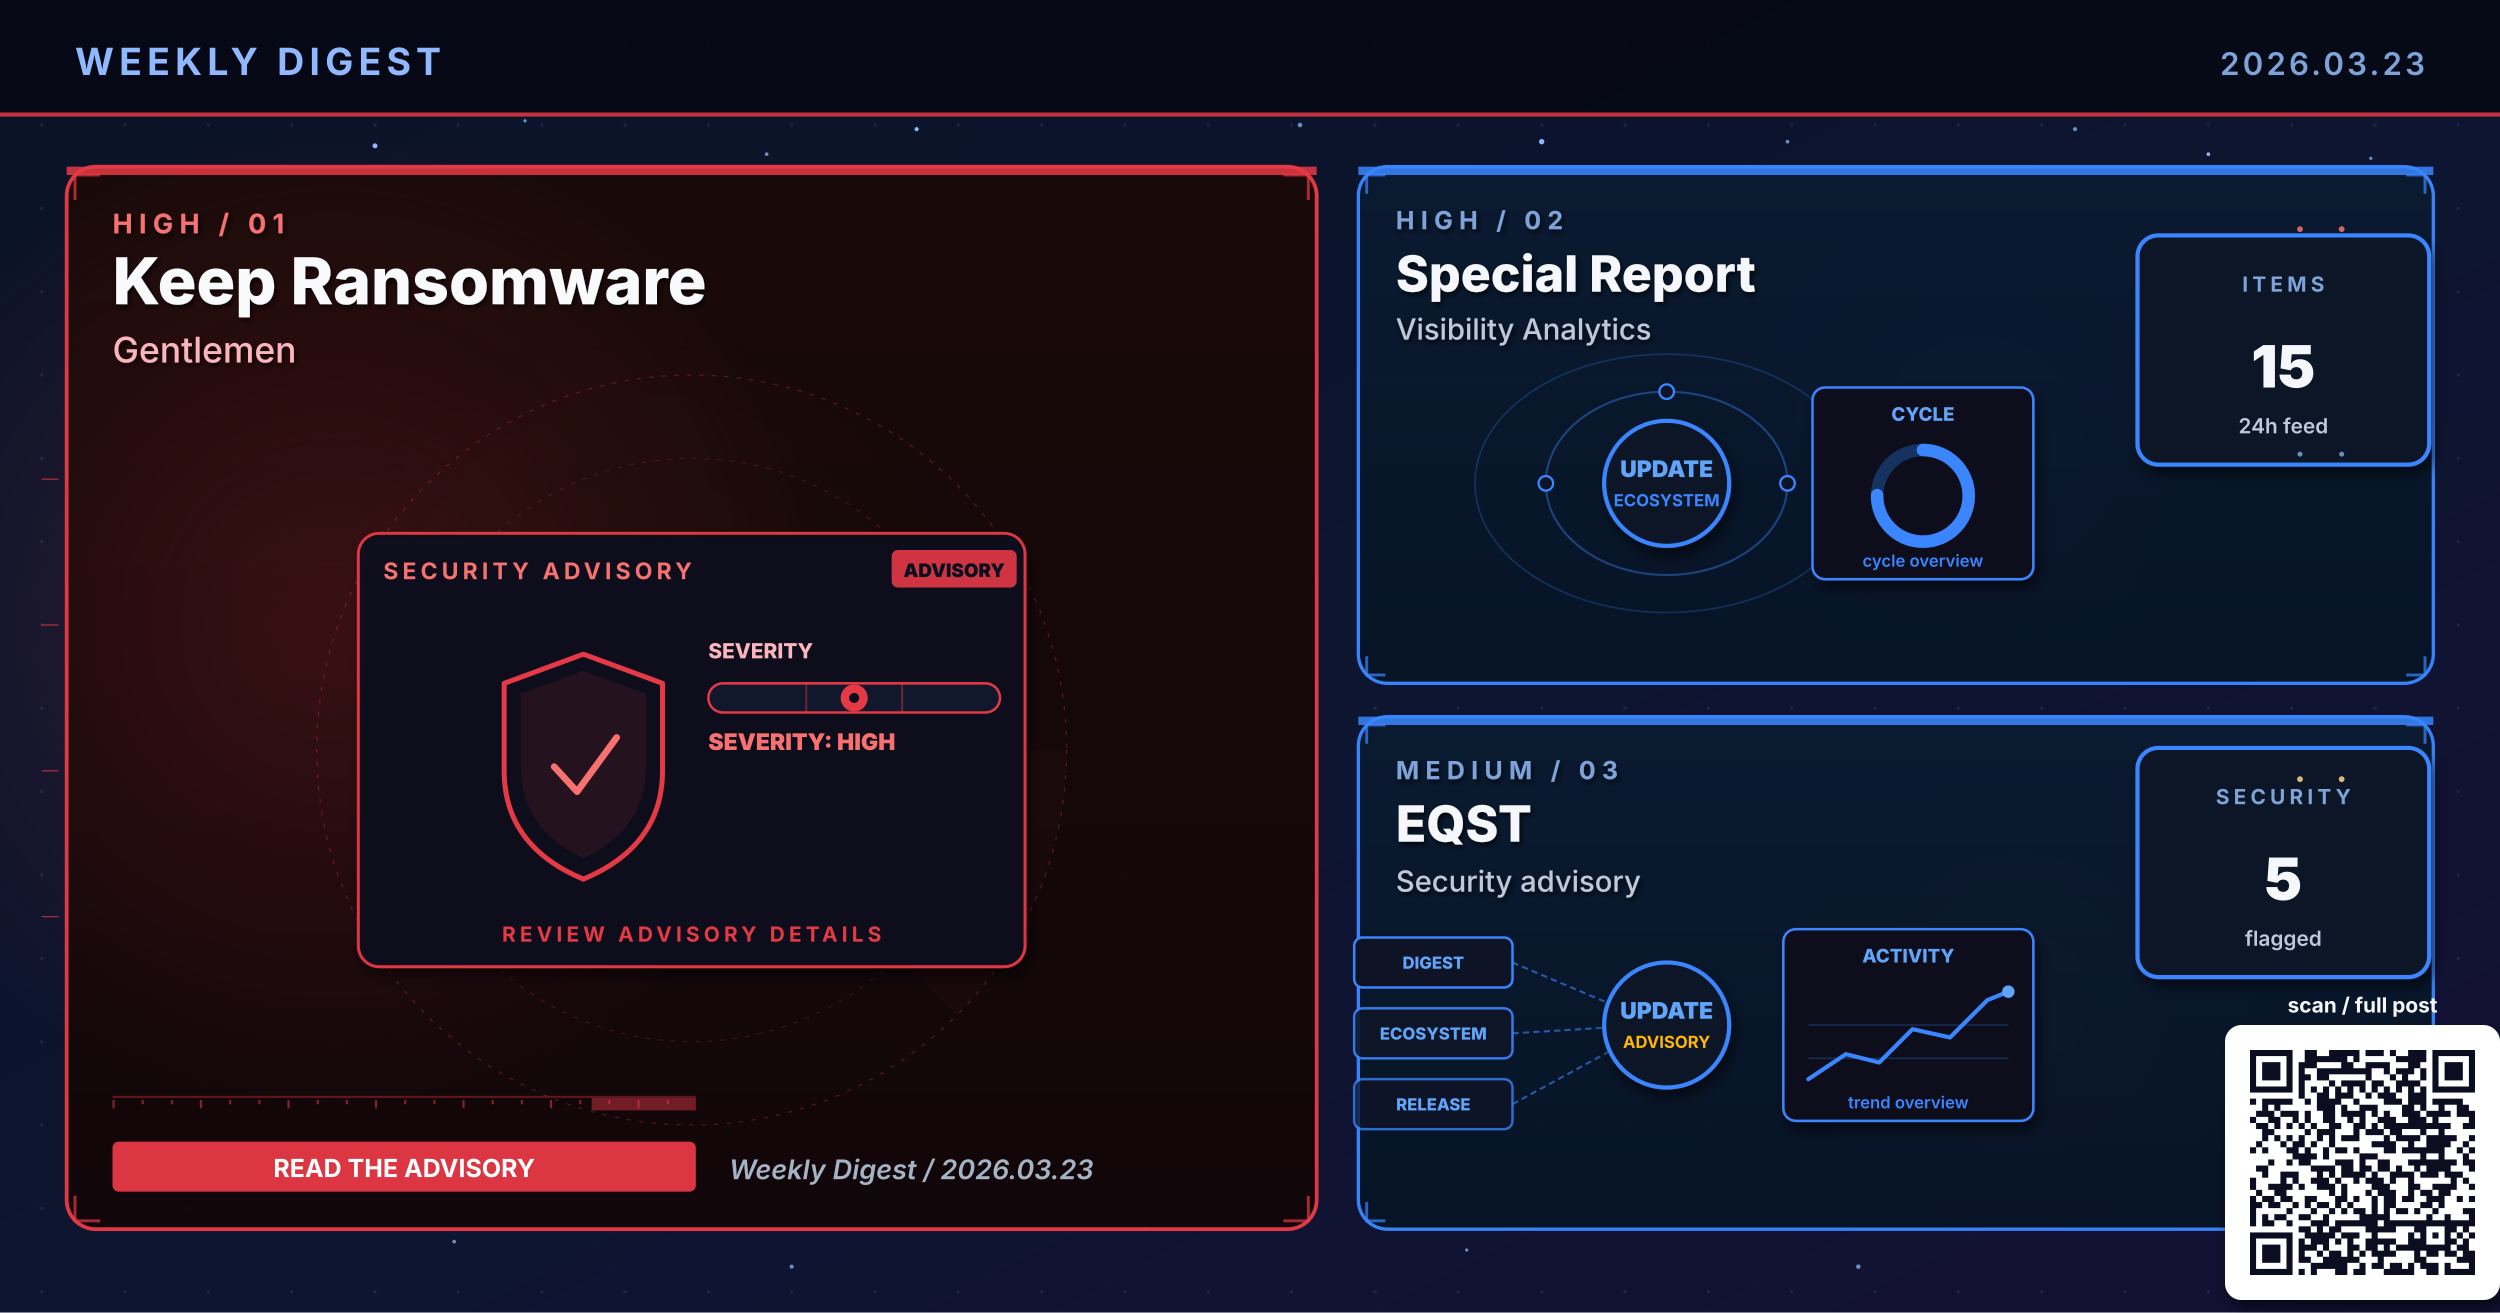
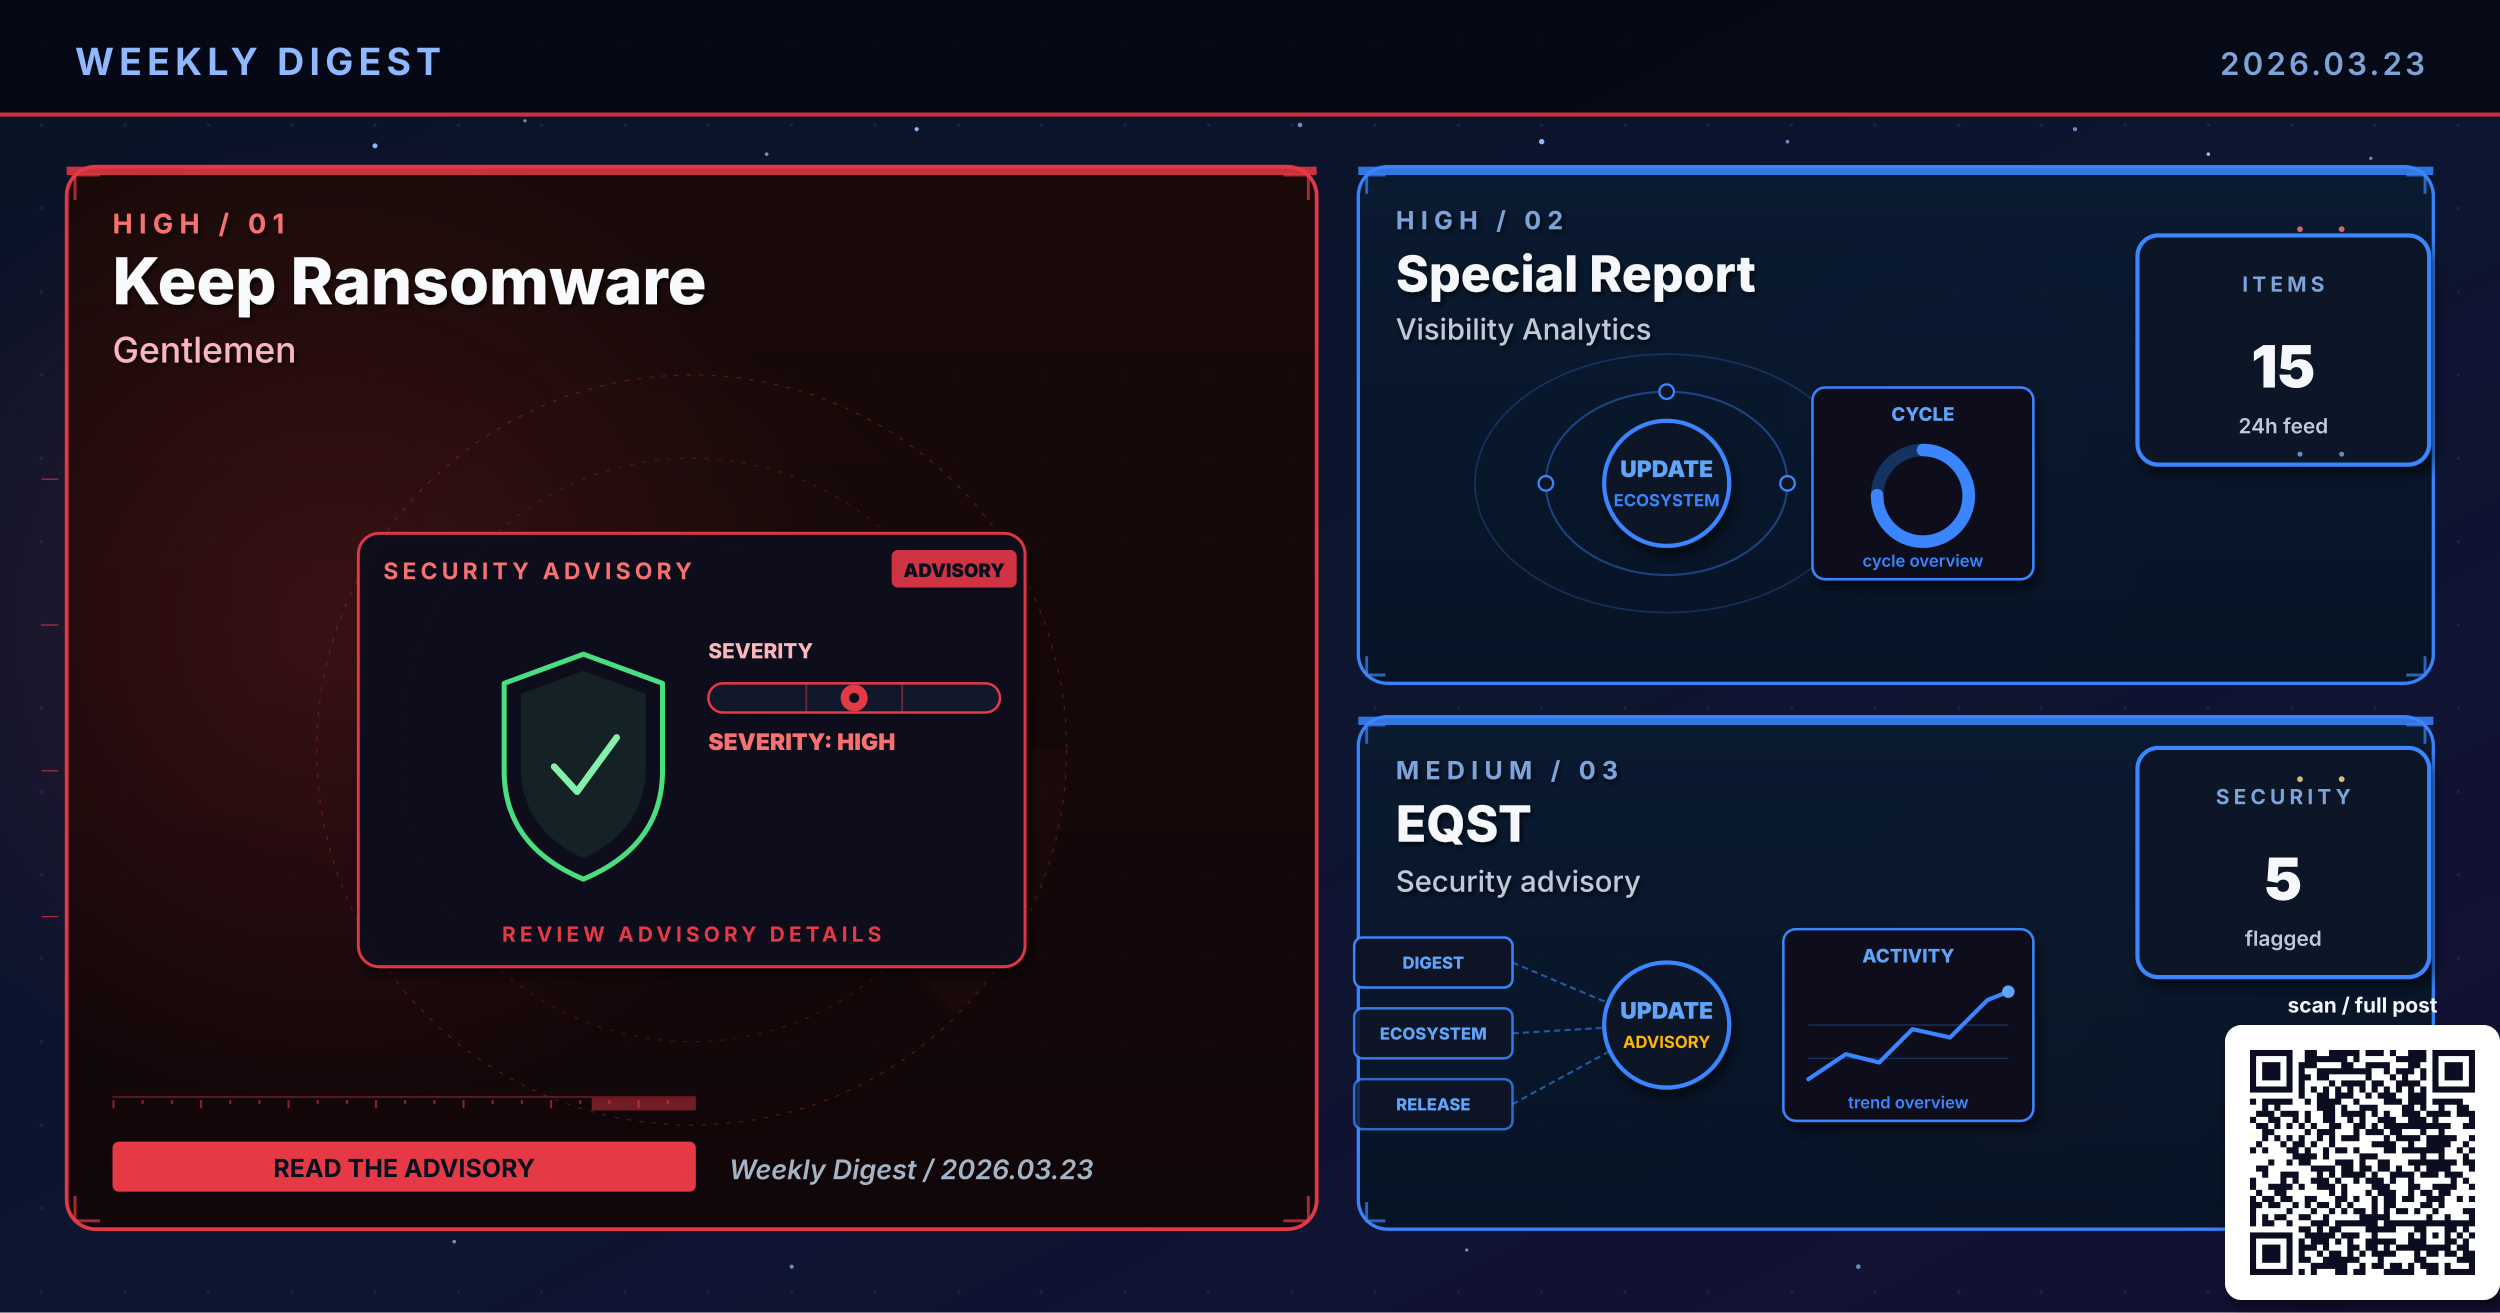
<svg xmlns="http://www.w3.org/2000/svg" viewBox="0 0 1200 630" width="1200" height="630" role="img" aria-label="Weekly digest cover 2026.03.23: Keep Ransomware, Special Report, EQST">
  <defs>
    <linearGradient id="bgSpread" x1="0%" y1="0%" x2="100%" y2="100%">
      <stop offset="0%" stop-color="#0B1326" />
      <stop offset="55%" stop-color="#0D1530" />
      <stop offset="100%" stop-color="#141034" />
    </linearGradient>
    <linearGradient id="heroPanel" x1="0%" y1="0%" x2="0%" y2="100%">
      <stop offset="0%" stop-color="#1A0A08" />
      <stop offset="100%" stop-color="#110608" />
    </linearGradient>
    <linearGradient id="heroPanelBlue" x1="0%" y1="0%" x2="0%" y2="100%">
      <stop offset="0%" stop-color="#0A1A30" />
      <stop offset="100%" stop-color="#071426" />
    </linearGradient>
    <linearGradient id="heroPanelAmber" x1="0%" y1="0%" x2="0%" y2="100%">
      <stop offset="0%" stop-color="#1A1208" />
      <stop offset="100%" stop-color="#120E06" />
    </linearGradient>
    <linearGradient id="heroPanelGreen" x1="0%" y1="0%" x2="0%" y2="100%">
      <stop offset="0%" stop-color="#08160E" />
      <stop offset="100%" stop-color="#04100A" />
    </linearGradient>
    <linearGradient id="heroPanelPurple" x1="0%" y1="0%" x2="0%" y2="100%">
      <stop offset="0%" stop-color="#110629" />
      <stop offset="100%" stop-color="#0A0418" />
    </linearGradient>
    <radialGradient id="hotRed" cx="50%" cy="50%" r="50%">
      <stop offset="0%" stop-color="#E63946" stop-opacity="0.6" />
      <stop offset="100%" stop-color="#E63946" stop-opacity="0" />
    </radialGradient>
    <radialGradient id="hotBlue" cx="50%" cy="50%" r="50%">
      <stop offset="0%" stop-color="#3A86FF" stop-opacity="0.5" />
      <stop offset="100%" stop-color="#3A86FF" stop-opacity="0" />
    </radialGradient>
    <radialGradient id="hotAmber" cx="50%" cy="50%" r="50%">
      <stop offset="0%" stop-color="#FFB703" stop-opacity="0.45" />
      <stop offset="100%" stop-color="#FFB703" stop-opacity="0" />
    </radialGradient>
    <radialGradient id="hotGreen" cx="50%" cy="50%" r="50%">
      <stop offset="0%" stop-color="#4ADE80" stop-opacity="0.45" />
      <stop offset="100%" stop-color="#4ADE80" stop-opacity="0" />
    </radialGradient>
    <radialGradient id="hotPurple" cx="50%" cy="50%" r="50%">
      <stop offset="0%" stop-color="#A78BFA" stop-opacity="0.45" />
      <stop offset="100%" stop-color="#A78BFA" stop-opacity="0" />
    </radialGradient>
    <pattern id="envGrid" x="0" y="0" width="40" height="40" patternUnits="userSpaceOnUse">
      <circle cx="20" cy="20" r="0.8" fill="#2A3256" opacity="0.55" />
    </pattern>
    <filter id="softShadow" x="-10%" y="-10%" width="130%" height="130%">
      <feGaussianBlur in="SourceAlpha" stdDeviation="3" />
      <feOffset dx="2" dy="4" />
      <feComponentTransfer>
        <feFuncA type="linear" slope="0.55" />
      </feComponentTransfer>
      <feMerge>
        <feMergeNode />
        <feMergeNode in="SourceGraphic" />
      </feMerge>
    </filter>
    <filter id="textShadow" x="-10%" y="-10%" width="130%" height="130%">
      <feGaussianBlur in="SourceAlpha" stdDeviation="1.2" />
      <feOffset dx="1" dy="1.5" />
      <feComponentTransfer>
        <feFuncA type="linear" slope="0.7" />
      </feComponentTransfer>
      <feMerge>
        <feMergeNode />
        <feMergeNode in="SourceGraphic" />
      </feMerge>
    </filter>
  </defs>
  <rect width="1200" height="630" fill="url(#bgSpread)" />
  <rect width="1200" height="630" fill="url(#envGrid)" />
  <circle cx="310" cy="310" r="160" fill="url(#hotRed)">
    <animate attributeName="opacity" values="0.6;1;0.6" dur="5.8s" repeatCount="indefinite" />
  </circle>
  <circle cx="950" cy="210" r="120" fill="url(#hotBlue)">
    <animate attributeName="opacity" values="0.45;0.85;0.45" dur="6.4s" repeatCount="indefinite" />
  </circle>
  <circle cx="970" cy="480" r="110" fill="url(#hotAmber)">
    <animate attributeName="opacity" values="0.4;0.75;0.4" dur="7.1s" repeatCount="indefinite" />
  </circle>
  <g fill="#8FB8FF">
    <circle cx="180" cy="70" r="1.2">
      <animate attributeName="opacity" values="0.2;1;0.2" dur="3.4s" repeatCount="indefinite" />
    </circle>
    <circle cx="440" cy="62" r="1">
      <animate attributeName="opacity" values="0.2;0.9;0.2" dur="4.2s" repeatCount="indefinite" />
    </circle>
    <circle cx="740" cy="68" r="1.3">
      <animate attributeName="opacity" values="0.25;1;0.25" dur="3.9s" repeatCount="indefinite" />
    </circle>
    <circle cx="1060" cy="74" r="0.9">
      <animate attributeName="opacity" values="0.2;0.85;0.2" dur="5.1s" repeatCount="indefinite" />
    </circle>
    <circle cx="90" cy="580" r="1">
      <animate attributeName="opacity" values="0.15;0.8;0.15" dur="4.7s" repeatCount="indefinite" />
    </circle>
    <circle cx="550" cy="590" r="0.8">
      <animate attributeName="opacity" values="0.2;0.75;0.2" dur="3.6s" begin="0.5s" repeatCount="indefinite" />
    </circle>
  </g>
  <g fill="#7DA3D9" opacity="0.85">
    <circle cx="252" cy="58" r="0.8">
      <animate attributeName="opacity" values="0.15;0.7;0.15" dur="4.3s" repeatCount="indefinite" />
    </circle>
    <circle cx="368" cy="74" r="0.9">
      <animate attributeName="opacity" values="0.2;0.85;0.2" dur="3.8s" begin="0.4s" repeatCount="indefinite" />
    </circle>
    <circle cx="624" cy="60" r="1.1">
      <animate attributeName="opacity" values="0.25;0.95;0.25" dur="4.5s" repeatCount="indefinite" />
    </circle>
    <circle cx="858" cy="68" r="0.9">
      <animate attributeName="opacity" values="0.2;0.8;0.2" dur="3.6s" begin="0.6s" repeatCount="indefinite" />
    </circle>
    <circle cx="996" cy="62" r="1.0">
      <animate attributeName="opacity" values="0.2;0.9;0.2" dur="4.0s" begin="0.2s" repeatCount="indefinite" />
    </circle>
    <circle cx="1138" cy="76" r="0.8">
      <animate attributeName="opacity" values="0.15;0.7;0.15" dur="5.2s" begin="0.5s" repeatCount="indefinite" />
    </circle>
    <circle cx="218" cy="596" r="0.9">
      <animate attributeName="opacity" values="0.18;0.75;0.18" dur="4.6s" begin="0.3s" repeatCount="indefinite" />
    </circle>
    <circle cx="380" cy="608" r="1.0">
      <animate attributeName="opacity" values="0.2;0.85;0.2" dur="3.9s" begin="0.7s" repeatCount="indefinite" />
    </circle>
    <circle cx="704" cy="600" r="0.8">
      <animate attributeName="opacity" values="0.18;0.7;0.18" dur="4.2s" begin="0.4s" repeatCount="indefinite" />
    </circle>
    <circle cx="892" cy="608" r="1.1">
      <animate attributeName="opacity" values="0.22;0.9;0.22" dur="4.7s" begin="0.6s" repeatCount="indefinite" />
    </circle>
    <circle cx="1078" cy="600" r="0.9">
      <animate attributeName="opacity" values="0.2;0.85;0.2" dur="3.6s" begin="0.8s" repeatCount="indefinite" />
    </circle>
  </g>
  <rect x="0" y="0" width="1200" height="56" fill="#050813" opacity="0.92" />
  <text x="36" y="36" font-family="Inter, Helvetica, Arial, sans-serif" font-size="18" font-weight="700" fill="#8FB8FF" letter-spacing="2.5">WEEKLY DIGEST</text>
  <text x="1164" y="36" font-family="Inter, Helvetica, Arial, sans-serif" font-size="15" font-weight="600" fill="#7DA3D9" letter-spacing="1.5" text-anchor="end">2026.03.23</text>
  <rect x="0" y="54" width="1200" height="2" fill="#E63946" opacity="0.85">
    <animate attributeName="opacity" values="0.4;1;0.4" dur="4.8s" repeatCount="indefinite" />
  </rect>
  <rect x="32" y="80" width="600" height="510" rx="14" ry="14" fill="url(#heroPanel)" stroke="#E63946" stroke-width="1.8" opacity="0.98" />
  <circle cx="160" cy="300" r="240" fill="url(#hotRed)" opacity="0.28" />
  <rect x="32" y="80" width="600" height="4" fill="#E63946" opacity="0.85">
    <animate attributeName="opacity" values="0.5;1;0.5" dur="3.4s" repeatCount="indefinite" />
  </rect>
  <g filter="url(#textShadow)">
    <text x="54" y="112" font-family="Inter, Helvetica, Arial, sans-serif" font-size="13" font-weight="700" fill="#F87171" letter-spacing="3">HIGH  /  01</text>
    <text x="54" y="146" font-family="Inter, Helvetica, Arial, sans-serif" font-size="31" font-weight="800" fill="#F8FAFC">Keep Ransomware</text>
    <text x="54" y="174" font-family="Inter, Helvetica, Arial, sans-serif" font-size="17" font-weight="500" fill="#FBB6BD">Gentlemen</text>
  </g>
  <g transform="translate(332,360)" opacity="0.32">
    <circle r="180" fill="none" stroke="#E63946" stroke-width="0.6" stroke-dasharray="2 4" />
    <circle r="140" fill="none" stroke="#E63946" stroke-width="0.6" stroke-dasharray="2 4" opacity="0.7" />
    <circle r="100" fill="none" stroke="#E63946" stroke-width="0.6" stroke-dasharray="2 4" opacity="0.5" />
    <g>
      <path d="M0 0 L180 0 A180 180 0 0 1 127 127 Z" fill="#E63946" opacity="0.10" />
      <animateTransform attributeName="transform" type="rotate" from="0" to="360" dur="14s" repeatCount="indefinite" />
    </g>
  </g>
  <g stroke="#E63946" stroke-width="1.4" fill="none" opacity="0.7">
    <path d="M36 96 L36 84 L48 84" />
    <path d="M616 84 L628 84 L628 96" />
    <path d="M36 574 L36 586 L48 586" />
    <path d="M616 586 L628 586 L628 574" />
  </g>
  <g>
    <rect x="54" y="526" width="280" height="1" fill="#E63946" opacity="0.35" />
    <rect x="54" y="528" width="1" height="4" fill="#E63946" opacity="0.55" />
    <rect x="68" y="528" width="1" height="2" fill="#E63946" opacity="0.55" />
    <rect x="82" y="528" width="1" height="2" fill="#E63946" opacity="0.55" />
    <rect x="96" y="528" width="1" height="4" fill="#E63946" opacity="0.55" />
    <rect x="110" y="528" width="1" height="2" fill="#E63946" opacity="0.55" />
    <rect x="124" y="528" width="1" height="2" fill="#E63946" opacity="0.55" />
    <rect x="138" y="528" width="1" height="4" fill="#E63946" opacity="0.55" />
    <rect x="152" y="528" width="1" height="2" fill="#E63946" opacity="0.55" />
    <rect x="166" y="528" width="1" height="2" fill="#E63946" opacity="0.55" />
    <rect x="180" y="528" width="1" height="4" fill="#E63946" opacity="0.55" />
    <rect x="194" y="528" width="1" height="2" fill="#E63946" opacity="0.55" />
    <rect x="208" y="528" width="1" height="2" fill="#E63946" opacity="0.55" />
    <rect x="222" y="528" width="1" height="4" fill="#E63946" opacity="0.55" />
    <rect x="236" y="528" width="1" height="2" fill="#E63946" opacity="0.55" />
    <rect x="250" y="528" width="1" height="2" fill="#E63946" opacity="0.55" />
    <rect x="264" y="528" width="1" height="4" fill="#E63946" opacity="0.55" />
    <rect x="278" y="528" width="1" height="2" fill="#E63946" opacity="0.55" />
    <rect x="292" y="528" width="1" height="2" fill="#E63946" opacity="0.55" />
    <rect x="306" y="528" width="1" height="4" fill="#E63946" opacity="0.55" />
    <rect x="320" y="528" width="1" height="2" fill="#E63946" opacity="0.55" />
    <rect x="284" y="527" width="50" height="6" fill="#E63946" opacity="0.45">
      <animate attributeName="x" values="54;284;54" dur="6.4s" repeatCount="indefinite" />
      <animate attributeName="opacity" values="0.2;0.7;0.2" dur="6.4s" repeatCount="indefinite" />
    </rect>
  </g>
  <g transform="translate(332,360)">
    <g filter="url(#softShadow)">
      <rect x="-160" y="-104" width="320" height="208" rx="10" fill="#0A0F1E" stroke="#E63946" stroke-width="1.4" opacity="0.95" />
    </g>
    <text x="-148" y="-82" font-family="Inter, Helvetica, Arial, sans-serif" font-size="11" font-weight="700" fill="#F87171" letter-spacing="2">SECURITY ADVISORY</text>
    <g transform="translate(96,-96)">
      <rect x="0" y="0" width="60" height="18" rx="3" fill="#E63946" opacity="0.9" />
      <text x="30" y="13" text-anchor="middle" font-family="Inter, monospace" font-size="9" font-weight="900" fill="#0A0F1E">ADVISORY</text>
    </g>
    <g transform="translate(-92,-46)">
-       <path d="M40 0 L78 14 L78 56 Q78 92 40 108 Q2 92 2 56 L2 14 Z" fill="none" stroke="#E63946" stroke-width="2.4" stroke-linejoin="round">
+       <path d="M40 0 L78 14 L78 56 Q78 92 40 108 Q2 92 2 56 L2 14 Z" fill="none" stroke="#4ADE80" stroke-width="2.4" stroke-linejoin="round">
        <animate attributeName="stroke-opacity" values="0.6;1;0.6" dur="3.2s" repeatCount="indefinite" />
      </path>
-       <path d="M40 8 L70 19 L70 54 Q70 84 40 98 Q10 84 10 54 L10 19 Z" fill="#E63946" opacity="0.10" />
-       <path d="M26 54 L37 66 L56 40" fill="none" stroke="#F87171" stroke-width="3.2" stroke-linecap="round" stroke-linejoin="round">
+       <path d="M40 8 L70 19 L70 54 Q70 84 40 98 Q10 84 10 54 L10 19 Z" fill="#4ADE80" opacity="0.10" />
+       <path d="M26 54 L37 66 L56 40" fill="none" stroke="#86EFAC" stroke-width="3.2" stroke-linecap="round" stroke-linejoin="round">
        <animate attributeName="stroke-opacity" values="0.5;1;0.5" dur="2.4s" repeatCount="indefinite" />
      </path>
    </g>
    <g transform="translate(8,-44)">
      <text x="0" y="0" font-family="Inter, monospace" font-size="10" font-weight="800" fill="#FBB6BD">SEVERITY</text>
      <rect x="0" y="12" width="140" height="14" rx="7" fill="#11182B" stroke="#E63946" stroke-width="1.2" />
      <g stroke="#E63946" stroke-width="1" opacity="0.4">
        <line x1="47" y1="12" x2="47" y2="26" />
        <line x1="93" y1="12" x2="93" y2="26" />
      </g>
      <g transform="translate(70,19)">
        <circle cx="0" cy="0" r="6.5" fill="#E63946">
          <animate attributeName="opacity" values="0.7;1;0.7" dur="2.2s" repeatCount="indefinite" />
        </circle>
        <circle cx="0" cy="0" r="2.4" fill="#0A0F1E" />
      </g>
      <text x="0" y="44" font-family="Inter, monospace" font-size="11" font-weight="900" fill="#F87171">SEVERITY: HIGH</text>
    </g>
    <text x="0" y="92" text-anchor="middle" font-family="Inter, Helvetica, Arial, sans-serif" font-size="10" font-weight="700" fill="#E63946" letter-spacing="2">REVIEW ADVISORY DETAILS</text>
  </g>
  <g transform="translate(54,548)">
-     <rect x="0" y="0" width="280" height="24" rx="3" fill="#E63946" opacity="0.95" />
-     <text x="140" y="17" text-anchor="middle" font-family="Inter, Helvetica, Arial, sans-serif" font-size="12" font-weight="700" fill="#FFFFFF">READ THE ADVISORY</text>
+     <rect x="0" y="0" width="280" height="24" rx="3" fill="#E63946" />
+     <text x="140" y="17" text-anchor="middle" font-family="Inter, Helvetica, Arial, sans-serif" font-size="12" font-weight="700" fill="#0A0F1E">READ THE ADVISORY</text>
  </g>
  <text x="350" y="566" font-family="Inter, Helvetica, Arial, sans-serif" font-size="13" font-weight="600" fill="#A5B4C4" font-style="italic">Weekly Digest  /  2026.03.23</text>
  <rect x="652" y="80" width="516" height="248" rx="14" ry="14" fill="url(#heroPanelBlue)" stroke="#3A86FF" stroke-width="1.6" opacity="0.97" />
  <rect x="652" y="80" width="516" height="4" fill="#3A86FF" opacity="0.85">
    <animate attributeName="opacity" values="0.5;1;0.5" dur="4.2s" repeatCount="indefinite" />
  </rect>
  <g filter="url(#textShadow)">
    <text x="670" y="110" font-family="Inter, Helvetica, Arial, sans-serif" font-size="12" font-weight="700" fill="#7DA3D9" letter-spacing="3">HIGH  /  02</text>
    <text x="670" y="140" font-family="Inter, Helvetica, Arial, sans-serif" font-size="24" font-weight="800" fill="#F5F7FA">Special Report</text>
    <text x="670" y="163" font-family="Inter, Helvetica, Arial, sans-serif" font-size="14" font-weight="500" fill="#BFC9D9">Visibility Analytics</text>
  </g>
  <g stroke="#3A86FF" stroke-width="1.4" fill="none" opacity="0.7">
    <path d="M656 93 L656 84 L665 84" />
    <path d="M1155 84 L1164 84 L1164 93" />
    <path d="M656 315 L656 324 L665 324" />
    <path d="M1155 324 L1164 324 L1164 315" />
  </g>
  <g transform="translate(800,230)">
    <g fill="none" stroke="#3A86FF" opacity="0.4">
      <ellipse cx="0" cy="2" rx="58" ry="44" stroke-width="1" />
      <ellipse cx="0" cy="2" rx="92" ry="62" stroke-width="0.8" opacity="0.6" />
    </g>
    <g fill="#60A5FA">
      <circle r="3">
        <animateMotion path="M58 2 A58 44 0 1 1 -58 2 A58 44 0 1 1 58 2" dur="6s" repeatCount="indefinite" />
      </circle>
      <circle r="2.5">
        <animateMotion path="M-92 2 A92 62 0 1 0 92 2 A92 62 0 1 0 -92 2" dur="8s" repeatCount="indefinite" />
      </circle>
    </g>
    <g fill="#0E1426" stroke="#3A86FF" stroke-width="1.1">
      <circle cx="-58" cy="2" r="3.5" />
      <circle cx="58" cy="2" r="3.5" />
      <circle cx="0" cy="-42" r="3.5" />
    </g>
    <circle cx="0" cy="2" r="30" fill="#0A1326" stroke="#3A86FF" stroke-width="2" filter="url(#softShadow)">
      <animate attributeName="r" values="28;33;28" dur="3.4s" repeatCount="indefinite" />
    </circle>
    <text x="0" y="-1" text-anchor="middle" font-family="Inter, monospace" font-size="11" font-weight="900" fill="#60A5FA">UPDATE</text>
    <text x="0" y="13" text-anchor="middle" font-family="Inter, monospace" font-size="8" font-weight="700" fill="#3A86FF">ECOSYSTEM</text>
    <g transform="translate(70,-44)" filter="url(#softShadow)">
      <rect x="0" y="0" width="106" height="92" rx="6" fill="#0A0F1E" stroke="#3A86FF" stroke-width="1.2" />
      <text x="53" y="16" text-anchor="middle" font-family="Inter, monospace" font-size="9" font-weight="800" fill="#60A5FA">CYCLE</text>
      <circle cx="53" cy="52" r="22" fill="none" stroke="#3A86FF" stroke-width="6" opacity="0.3" />
      <circle cx="53" cy="52" r="22" fill="none" stroke="#3A86FF" stroke-width="6" stroke-dasharray="104 138" stroke-linecap="round" transform="rotate(-90 53 52)" />
      <text x="53" y="86" text-anchor="middle" font-family="Inter, monospace" font-size="8" font-weight="600" fill="#3A86FF">cycle overview</text>
    </g>
  </g>
  <g transform="translate(1094,168)" filter="url(#softShadow)">
    <rect x="-68" y="-55" width="140" height="110" rx="10" fill="#071426" stroke="#3A86FF" stroke-width="2" />
    <text x="2" y="-28" text-anchor="middle" font-family="Inter, Helvetica, Arial, sans-serif" font-size="10" font-weight="700" letter-spacing="2" fill="#7DA3D9">ITEMS</text>
    <text x="2" y="18" text-anchor="middle" font-family="Inter, Helvetica, Arial, sans-serif" font-size="28" font-weight="900" fill="#F5F7FA">15</text>
    <text x="2" y="40" text-anchor="middle" font-family="Inter, Helvetica, Arial, sans-serif" font-size="10" font-weight="600" fill="#BFC9D9">24h feed</text>
  </g>
  <rect x="652" y="344" width="516" height="246" rx="14" ry="14" fill="url(#heroPanelBlue)" stroke="#3A86FF" stroke-width="1.6" opacity="0.97" />
  <rect x="652" y="344" width="516" height="4" fill="#3A86FF" opacity="0.85">
    <animate attributeName="opacity" values="0.5;1;0.5" dur="4.8s" repeatCount="indefinite" />
  </rect>
  <g filter="url(#textShadow)">
    <text x="670" y="374" font-family="Inter, Helvetica, Arial, sans-serif" font-size="12" font-weight="700" fill="#7DA3D9" letter-spacing="3">MEDIUM  /  03</text>
    <text x="670" y="404" font-family="Inter, Helvetica, Arial, sans-serif" font-size="24" font-weight="800" fill="#F5F7FA">EQST</text>
    <text x="670" y="428" font-family="Inter, Helvetica, Arial, sans-serif" font-size="14" font-weight="500" fill="#BFC9D9">Security advisory</text>
  </g>
  <g stroke="#3A86FF" stroke-width="1.4" fill="none" opacity="0.7">
    <path d="M656 357 L656 348 L665 348" />
    <path d="M1155 348 L1164 348 L1164 357" />
    <path d="M656 577 L656 586 L665 586" />
    <path d="M1155 586 L1164 586 L1164 577" />
  </g>
  <g transform="translate(800,490)">
    <g font-family="Inter, monospace" font-size="8" font-weight="800">
      <g transform="translate(-150,-40)">
        <rect x="0" y="0" width="76" height="24" rx="4" fill="#0E1426" stroke="#3A86FF" stroke-width="1.2" />
        <text x="38" y="15" text-anchor="middle" fill="#60A5FA">DIGEST</text>
      </g>
      <g transform="translate(-150,-6)">
        <rect x="0" y="0" width="76" height="24" rx="4" fill="#0E1426" stroke="#3A86FF" stroke-width="1.2" opacity="0.88" />
        <text x="38" y="15" text-anchor="middle" fill="#60A5FA">ECOSYSTEM</text>
      </g>
      <g transform="translate(-150,28)">
        <rect x="0" y="0" width="76" height="24" rx="4" fill="#0E1426" stroke="#3A86FF" stroke-width="1.2" opacity="0.76" />
        <text x="38" y="15" text-anchor="middle" fill="#60A5FA">RELEASE</text>
      </g>
    </g>
    <g stroke="#3A86FF" stroke-width="1" stroke-dasharray="3 2" fill="none" opacity="0.6">
      <line x1="-74" y1="-28" x2="-8" y2="0" />
      <line x1="-74" y1="6" x2="-8" y2="2" />
      <line x1="-74" y1="40" x2="-8" y2="4" />
    </g>
    <g fill="#60A5FA">
      <circle r="2">
        <animateMotion path="M-74 -28 L-8 0" dur="2.2s" repeatCount="indefinite" />
      </circle>
      <circle r="2">
        <animateMotion path="M-74 6 L-8 2" dur="2s" begin="0.4s" repeatCount="indefinite" />
      </circle>
      <circle r="2">
        <animateMotion path="M-74 40 L-8 4" dur="2.4s" begin="0.8s" repeatCount="indefinite" />
      </circle>
    </g>
    <circle cx="0" cy="2" r="30" fill="#0A1326" stroke="#3A86FF" stroke-width="2" filter="url(#softShadow)">
      <animate attributeName="r" values="28;33;28" dur="3.4s" repeatCount="indefinite" />
    </circle>
    <text x="0" y="-1" text-anchor="middle" font-family="Inter, monospace" font-size="11" font-weight="900" fill="#60A5FA">UPDATE</text>
    <text x="0" y="13" text-anchor="middle" font-family="Inter, monospace" font-size="8" font-weight="700" fill="#FFB703">ADVISORY</text>
    <g transform="translate(56,-44)" filter="url(#softShadow)">
      <rect x="0" y="0" width="120" height="92" rx="6" fill="#0A0F1E" stroke="#3A86FF" stroke-width="1.2" />
      <text x="60" y="16" text-anchor="middle" font-family="Inter, monospace" font-size="9" font-weight="800" fill="#60A5FA">ACTIVITY</text>
      <polyline points="12,72 30,60 46,64 62,48 80,52 98,34 108,30" fill="none" stroke="#3A86FF" stroke-width="2" stroke-linecap="round" stroke-linejoin="round" />
      <circle cx="108" cy="30" r="3" fill="#60A5FA">
        <animate attributeName="opacity" values="0.5;1;0.5" dur="2s" repeatCount="indefinite" />
      </circle>
      <g stroke="#3A86FF" stroke-width="0.6" opacity="0.3">
        <line x1="12" y1="46" x2="108" y2="46" />
        <line x1="12" y1="62" x2="108" y2="62" />
      </g>
      <text x="60" y="86" text-anchor="middle" font-family="Inter, monospace" font-size="8" font-weight="600" fill="#3A86FF">trend overview</text>
    </g>
  </g>
  <g transform="translate(1094,414)" filter="url(#softShadow)">
    <rect x="-68" y="-55" width="140" height="110" rx="10" fill="#071426" stroke="#3A86FF" stroke-width="2" />
    <text x="2" y="-28" text-anchor="middle" font-family="Inter, Helvetica, Arial, sans-serif" font-size="10" font-weight="700" letter-spacing="2" fill="#7DA3D9">SECURITY</text>
    <text x="2" y="18" text-anchor="middle" font-family="Inter, Helvetica, Arial, sans-serif" font-size="28" font-weight="900" fill="#F5F7FA">5</text>
    <text x="2" y="40" text-anchor="middle" font-family="Inter, Helvetica, Arial, sans-serif" font-size="10" font-weight="600" fill="#BFC9D9">flagged</text>
  </g>
  <g opacity="0.85">
    <g fill="#F87171">
      <circle cx="1104" cy="110" r="1.4">
        <animate attributeName="opacity" values="0.2;1;0.2" dur="1.8s" repeatCount="indefinite" />
      </circle>
      <circle cx="1124" cy="110" r="1.4">
        <animate attributeName="opacity" values="0.2;1;0.2" dur="1.4s" begin="0.3s" repeatCount="indefinite" />
      </circle>
    </g>
    <g fill="#7DA3D9">
      <circle cx="1104" cy="218" r="1.2">
        <animate attributeName="opacity" values="0.2;1;0.2" dur="2s" repeatCount="indefinite" />
      </circle>
      <circle cx="1124" cy="218" r="1.2">
        <animate attributeName="opacity" values="0.2;1;0.2" dur="1.6s" begin="0.4s" repeatCount="indefinite" />
      </circle>
    </g>
    <g fill="#FFD58A">
      <circle cx="1104" cy="374" r="1.4">
        <animate attributeName="opacity" values="0.2;1;0.2" dur="1.8s" repeatCount="indefinite" />
      </circle>
      <circle cx="1124" cy="374" r="1.4">
        <animate attributeName="opacity" values="0.2;1;0.2" dur="1.6s" begin="0.3s" repeatCount="indefinite" />
      </circle>
    </g>
    <g stroke="#E63946" stroke-width="0.5" fill="none">
      <path d="M20 230 L28 230">
        <animate attributeName="stroke-opacity" values="0;0.7;0" dur="2s" repeatCount="indefinite" />
      </path>
      <path d="M20 300 L28 300">
        <animate attributeName="stroke-opacity" values="0;0.7;0" dur="2.3s" begin="0.3s" repeatCount="indefinite" />
      </path>
      <path d="M20 370 L28 370">
        <animate attributeName="stroke-opacity" values="0;0.7;0" dur="1.9s" begin="0.6s" repeatCount="indefinite" />
      </path>
      <path d="M20 440 L28 440">
        <animate attributeName="stroke-opacity" values="0;0.7;0" dur="2.1s" begin="0.9s" repeatCount="indefinite" />
      </path>
    </g>
  </g>
  <g transform="translate(1080,504)" filter="url(#softShadow)">
    <rect x="-12" y="-12" width="132" height="132" rx="8" fill="#FFFFFF" />
    <path fill="#0A1020" d="M0.0 0.0h20.432v2.919h-20.432z M26.27 0.0h5.838v2.919h-5.838z M37.946 0.0h14.595v2.919h-14.595z M55.459 0.0h8.757v2.919h-8.757z M67.135 0.0h2.919v2.919h-2.919z M75.892 0.0h8.757v2.919h-8.757z M87.568 0.0h20.432v2.919h-20.432z M0.0 2.919h2.919v2.919h-2.919z M17.514 2.919h2.919v2.919h-2.919z M26.27 2.919h20.432v2.919h-20.432z M49.622 2.919h2.919v2.919h-2.919z M70.054 2.919h14.595v2.919h-14.595z M87.568 2.919h2.919v2.919h-2.919z M105.081 2.919h2.919v2.919h-2.919z M0.0 5.838h2.919v2.919h-2.919z M5.838 5.838h8.757v2.919h-8.757z M17.514 5.838h2.919v2.919h-2.919z M23.351 5.838h8.757v2.919h-8.757z M43.784 5.838h5.838v2.919h-5.838z M55.459 5.838h11.676v2.919h-11.676z M75.892 5.838h5.838v2.919h-5.838z M87.568 5.838h2.919v2.919h-2.919z M93.405 5.838h8.757v2.919h-8.757z M105.081 5.838h2.919v2.919h-2.919z M0.0 8.757h2.919v2.919h-2.919z M5.838 8.757h8.757v2.919h-8.757z M17.514 8.757h2.919v2.919h-2.919z M23.351 8.757h2.919v2.919h-2.919z M32.108 8.757h26.27v2.919h-26.27z M64.216 8.757h2.919v2.919h-2.919z M70.054 8.757h8.757v2.919h-8.757z M81.73 8.757h2.919v2.919h-2.919z M87.568 8.757h2.919v2.919h-2.919z M93.405 8.757h8.757v2.919h-8.757z M105.081 8.757h2.919v2.919h-2.919z M0.0 11.676h2.919v2.919h-2.919z M5.838 11.676h8.757v2.919h-8.757z M17.514 11.676h2.919v2.919h-2.919z M23.351 11.676h5.838v2.919h-5.838z M32.108 11.676h5.838v2.919h-5.838z M55.459 11.676h2.919v2.919h-2.919z M67.135 11.676h2.919v2.919h-2.919z M72.973 11.676h2.919v2.919h-2.919z M81.73 11.676h2.919v2.919h-2.919z M87.568 11.676h2.919v2.919h-2.919z M93.405 11.676h8.757v2.919h-8.757z M105.081 11.676h2.919v2.919h-2.919z M0.0 14.595h2.919v2.919h-2.919z M17.514 14.595h2.919v2.919h-2.919z M23.351 14.595h2.919v2.919h-2.919z M37.946 14.595h2.919v2.919h-2.919z M43.784 14.595h11.676v2.919h-11.676z M58.378 14.595h5.838v2.919h-5.838z M70.054 14.595h11.676v2.919h-11.676z M87.568 14.595h2.919v2.919h-2.919z M105.081 14.595h2.919v2.919h-2.919z M0.0 17.514h20.432v2.919h-20.432z M23.351 17.514h2.919v2.919h-2.919z M29.189 17.514h2.919v2.919h-2.919z M35.027 17.514h2.919v2.919h-2.919z M40.865 17.514h2.919v2.919h-2.919z M46.703 17.514h2.919v2.919h-2.919z M52.541 17.514h2.919v2.919h-2.919z M58.378 17.514h2.919v2.919h-2.919z M64.216 17.514h2.919v2.919h-2.919z M70.054 17.514h2.919v2.919h-2.919z M75.892 17.514h2.919v2.919h-2.919z M81.73 17.514h2.919v2.919h-2.919z M87.568 17.514h20.432v2.919h-20.432z M23.351 20.432h2.919v2.919h-2.919z M32.108 20.432h5.838v2.919h-5.838z M40.865 20.432h8.757v2.919h-8.757z M55.459 20.432h2.919v2.919h-2.919z M61.297 20.432h8.757v2.919h-8.757z M75.892 20.432h8.757v2.919h-8.757z M0.0 23.351h2.919v2.919h-2.919z M5.838 23.351h14.595v2.919h-14.595z M26.27 23.351h2.919v2.919h-2.919z M32.108 23.351h11.676v2.919h-11.676z M49.622 23.351h2.919v2.919h-2.919z M64.216 23.351h8.757v2.919h-8.757z M75.892 23.351h8.757v2.919h-8.757z M87.568 23.351h14.595v2.919h-14.595z M5.838 26.27h2.919v2.919h-2.919z M11.676 26.27h2.919v2.919h-2.919z M32.108 26.27h8.757v2.919h-8.757z M43.784 26.27h2.919v2.919h-2.919z M52.541 26.27h8.757v2.919h-8.757z M72.973 26.27h5.838v2.919h-5.838z M81.73 26.27h2.919v2.919h-2.919z M90.486 26.27h2.919v2.919h-2.919z M99.243 26.27h5.838v2.919h-5.838z M2.919 29.189h8.757v2.919h-8.757z M14.595 29.189h8.757v2.919h-8.757z M26.27 29.189h2.919v2.919h-2.919z M35.027 29.189h5.838v2.919h-5.838z M43.784 29.189h11.676v2.919h-11.676z M58.378 29.189h2.919v2.919h-2.919z M64.216 29.189h2.919v2.919h-2.919z M72.973 29.189h8.757v2.919h-8.757z M84.649 29.189h11.676v2.919h-11.676z M99.243 29.189h8.757v2.919h-8.757z M0.0 32.108h2.919v2.919h-2.919z M8.757 32.108h5.838v2.919h-5.838z M20.432 32.108h2.919v2.919h-2.919z M26.27 32.108h2.919v2.919h-2.919z M35.027 32.108h5.838v2.919h-5.838z M46.703 32.108h2.919v2.919h-2.919z M52.541 32.108h2.919v2.919h-2.919z M61.297 32.108h8.757v2.919h-8.757z M75.892 32.108h8.757v2.919h-8.757z M87.568 32.108h2.919v2.919h-2.919z M105.081 32.108h2.919v2.919h-2.919z M2.919 35.027h5.838v2.919h-5.838z M11.676 35.027h2.919v2.919h-2.919z M17.514 35.027h2.919v2.919h-2.919z M23.351 35.027h2.919v2.919h-2.919z M29.189 35.027h2.919v2.919h-2.919z M37.946 35.027h5.838v2.919h-5.838z M49.622 35.027h5.838v2.919h-5.838z M58.378 35.027h2.919v2.919h-2.919z M64.216 35.027h32.108v2.919h-32.108z M102.162 35.027h5.838v2.919h-5.838z M5.838 37.946h5.838v2.919h-5.838z M26.27 37.946h2.919v2.919h-2.919z M32.108 37.946h8.757v2.919h-8.757z M49.622 37.946h2.919v2.919h-2.919z M55.459 37.946h8.757v2.919h-8.757z M67.135 37.946h5.838v2.919h-5.838z M81.73 37.946h2.919v2.919h-2.919z M90.486 37.946h2.919v2.919h-2.919z M5.838 40.865h2.919v2.919h-2.919z M11.676 40.865h2.919v2.919h-2.919z M17.514 40.865h2.919v2.919h-2.919z M23.351 40.865h2.919v2.919h-2.919z M32.108 40.865h2.919v2.919h-2.919z M37.946 40.865h2.919v2.919h-2.919z M43.784 40.865h8.757v2.919h-8.757z M64.216 40.865h2.919v2.919h-2.919z M70.054 40.865h11.676v2.919h-11.676z M84.649 40.865h14.595v2.919h-14.595z M105.081 40.865h2.919v2.919h-2.919z M2.919 43.784h2.919v2.919h-2.919z M14.595 43.784h2.919v2.919h-2.919z M20.432 43.784h5.838v2.919h-5.838z M29.189 43.784h2.919v2.919h-2.919z M37.946 43.784h2.919v2.919h-2.919z M58.378 43.784h11.676v2.919h-11.676z M75.892 43.784h2.919v2.919h-2.919z M84.649 43.784h11.676v2.919h-11.676z M102.162 43.784h2.919v2.919h-2.919z M0.0 46.703h2.919v2.919h-2.919z M5.838 46.703h2.919v2.919h-2.919z M17.514 46.703h5.838v2.919h-5.838z M26.27 46.703h2.919v2.919h-2.919z M35.027 46.703h2.919v2.919h-2.919z M40.865 46.703h5.838v2.919h-5.838z M49.622 46.703h2.919v2.919h-2.919z M64.216 46.703h5.838v2.919h-5.838z M72.973 46.703h20.432v2.919h-20.432z M99.243 46.703h2.919v2.919h-2.919z M105.081 46.703h2.919v2.919h-2.919z M20.432 49.622h11.676v2.919h-11.676z M35.027 49.622h2.919v2.919h-2.919z M52.541 49.622h8.757v2.919h-8.757z M81.73 49.622h2.919v2.919h-2.919z M90.486 49.622h2.919v2.919h-2.919z M102.162 49.622h2.919v2.919h-2.919z M8.757 52.541h2.919v2.919h-2.919z M17.514 52.541h2.919v2.919h-2.919z M23.351 52.541h5.838v2.919h-5.838z M40.865 52.541h8.757v2.919h-8.757z M52.541 52.541h2.919v2.919h-2.919z M61.297 52.541h5.838v2.919h-5.838z M75.892 52.541h23.351v2.919h-23.351z M102.162 52.541h5.838v2.919h-5.838z M2.919 55.459h5.838v2.919h-5.838z M29.189 55.459h11.676v2.919h-11.676z M43.784 55.459h5.838v2.919h-5.838z M52.541 55.459h5.838v2.919h-5.838z M61.297 55.459h5.838v2.919h-5.838z M70.054 55.459h2.919v2.919h-2.919z M78.811 55.459h2.919v2.919h-2.919z M84.649 55.459h11.676v2.919h-11.676z M105.081 55.459h2.919v2.919h-2.919z M5.838 58.378h2.919v2.919h-2.919z M14.595 58.378h8.757v2.919h-8.757z M32.108 58.378h2.919v2.919h-2.919z M37.946 58.378h2.919v2.919h-2.919z M43.784 58.378h11.676v2.919h-11.676z M58.378 58.378h2.919v2.919h-2.919z M67.135 58.378h11.676v2.919h-11.676z M81.73 58.378h8.757v2.919h-8.757z M93.405 58.378h8.757v2.919h-8.757z M0.0 61.297h2.919v2.919h-2.919z M14.595 61.297h2.919v2.919h-2.919z M20.432 61.297h2.919v2.919h-2.919z M29.189 61.297h8.757v2.919h-8.757z M40.865 61.297h2.919v2.919h-2.919z M49.622 61.297h2.919v2.919h-2.919z M55.459 61.297h8.757v2.919h-8.757z M67.135 61.297h2.919v2.919h-2.919z M75.892 61.297h2.919v2.919h-2.919z M96.324 61.297h2.919v2.919h-2.919z M102.162 61.297h2.919v2.919h-2.919z M0.0 64.216h2.919v2.919h-2.919z M8.757 64.216h11.676v2.919h-11.676z M23.351 64.216h2.919v2.919h-2.919z M32.108 64.216h8.757v2.919h-8.757z M43.784 64.216h2.919v2.919h-2.919z M58.378 64.216h8.757v2.919h-8.757z M75.892 64.216h5.838v2.919h-5.838z M87.568 64.216h11.676v2.919h-11.676z M105.081 64.216h2.919v2.919h-2.919z M2.919 67.135h2.919v2.919h-2.919z M11.676 67.135h5.838v2.919h-5.838z M37.946 67.135h2.919v2.919h-2.919z M43.784 67.135h2.919v2.919h-2.919z M55.459 67.135h2.919v2.919h-2.919z M61.297 67.135h8.757v2.919h-8.757z M75.892 67.135h2.919v2.919h-2.919z M81.73 67.135h5.838v2.919h-5.838z M90.486 67.135h5.838v2.919h-5.838z M0.0 70.054h2.919v2.919h-2.919z M5.838 70.054h5.838v2.919h-5.838z M14.595 70.054h5.838v2.919h-5.838z M26.27 70.054h5.838v2.919h-5.838z M40.865 70.054h5.838v2.919h-5.838z M49.622 70.054h2.919v2.919h-2.919z M58.378 70.054h2.919v2.919h-2.919z M64.216 70.054h5.838v2.919h-5.838z M72.973 70.054h5.838v2.919h-5.838z M84.649 70.054h8.757v2.919h-8.757z M99.243 70.054h2.919v2.919h-2.919z M105.081 70.054h2.919v2.919h-2.919z M0.0 72.973h5.838v2.919h-5.838z M8.757 72.973h5.838v2.919h-5.838z M20.432 72.973h2.919v2.919h-2.919z M26.27 72.973h2.919v2.919h-2.919z M32.108 72.973h5.838v2.919h-5.838z M40.865 72.973h2.919v2.919h-2.919z M46.703 72.973h2.919v2.919h-2.919z M58.378 72.973h2.919v2.919h-2.919z M64.216 72.973h5.838v2.919h-5.838z M81.73 72.973h5.838v2.919h-5.838z M90.486 72.973h2.919v2.919h-2.919z M0.0 75.892h2.919v2.919h-2.919z M17.514 75.892h2.919v2.919h-2.919z M29.189 75.892h2.919v2.919h-2.919z M37.946 75.892h2.919v2.919h-2.919z M43.784 75.892h2.919v2.919h-2.919z M49.622 75.892h5.838v2.919h-5.838z M58.378 75.892h2.919v2.919h-2.919z M64.216 75.892h2.919v2.919h-2.919z M70.054 75.892h5.838v2.919h-5.838z M78.811 75.892h2.919v2.919h-2.919z M87.568 75.892h2.919v2.919h-2.919z M102.162 75.892h5.838v2.919h-5.838z M0.0 78.811h2.919v2.919h-2.919z M5.838 78.811h2.919v2.919h-2.919z M11.676 78.811h5.838v2.919h-5.838z M23.351 78.811h5.838v2.919h-5.838z M35.027 78.811h2.919v2.919h-2.919z M52.541 78.811h14.595v2.919h-14.595z M84.649 78.811h2.919v2.919h-2.919z M93.405 78.811h2.919v2.919h-2.919z M105.081 78.811h2.919v2.919h-2.919z M0.0 81.73h2.919v2.919h-2.919z M5.838 81.73h5.838v2.919h-5.838z M17.514 81.73h2.919v2.919h-2.919z M29.189 81.73h8.757v2.919h-8.757z M40.865 81.73h20.432v2.919h-20.432z M64.216 81.73h43.784v2.919h-43.784z M23.351 84.649h5.838v2.919h-5.838z M32.108 84.649h2.919v2.919h-2.919z M37.946 84.649h5.838v2.919h-5.838z M55.459 84.649h14.595v2.919h-14.595z M78.811 84.649h5.838v2.919h-5.838z M93.405 84.649h5.838v2.919h-5.838z M102.162 84.649h2.919v2.919h-2.919z M0.0 87.568h20.432v2.919h-20.432z M26.27 87.568h14.595v2.919h-14.595z M43.784 87.568h8.757v2.919h-8.757z M58.378 87.568h2.919v2.919h-2.919z M75.892 87.568h2.919v2.919h-2.919z M81.73 87.568h2.919v2.919h-2.919z M87.568 87.568h2.919v2.919h-2.919z M93.405 87.568h2.919v2.919h-2.919z M99.243 87.568h2.919v2.919h-2.919z M105.081 87.568h2.919v2.919h-2.919z M0.0 90.486h2.919v2.919h-2.919z M17.514 90.486h2.919v2.919h-2.919z M23.351 90.486h2.919v2.919h-2.919z M29.189 90.486h8.757v2.919h-8.757z M40.865 90.486h2.919v2.919h-2.919z M46.703 90.486h2.919v2.919h-2.919z M55.459 90.486h14.595v2.919h-14.595z M75.892 90.486h8.757v2.919h-8.757z M93.405 90.486h5.838v2.919h-5.838z M102.162 90.486h2.919v2.919h-2.919z M0.0 93.405h2.919v2.919h-2.919z M5.838 93.405h8.757v2.919h-8.757z M17.514 93.405h2.919v2.919h-2.919z M23.351 93.405h8.757v2.919h-8.757z M35.027 93.405h2.919v2.919h-2.919z M46.703 93.405h5.838v2.919h-5.838z M55.459 93.405h5.838v2.919h-5.838z M64.216 93.405h2.919v2.919h-2.919z M70.054 93.405h26.27v2.919h-26.27z M99.243 93.405h5.838v2.919h-5.838z M0.0 96.324h2.919v2.919h-2.919z M5.838 96.324h8.757v2.919h-8.757z M17.514 96.324h2.919v2.919h-2.919z M23.351 96.324h2.919v2.919h-2.919z M32.108 96.324h2.919v2.919h-2.919z M37.946 96.324h5.838v2.919h-5.838z M46.703 96.324h2.919v2.919h-2.919z M52.541 96.324h2.919v2.919h-2.919z M58.378 96.324h11.676v2.919h-11.676z M78.811 96.324h2.919v2.919h-2.919z M84.649 96.324h5.838v2.919h-5.838z M93.405 96.324h5.838v2.919h-5.838z M102.162 96.324h5.838v2.919h-5.838z M0.0 99.243h2.919v2.919h-2.919z M5.838 99.243h8.757v2.919h-8.757z M17.514 99.243h2.919v2.919h-2.919z M23.351 99.243h5.838v2.919h-5.838z M35.027 99.243h17.514v2.919h-17.514z M61.297 99.243h2.919v2.919h-2.919z M78.811 99.243h5.838v2.919h-5.838z M99.243 99.243h8.757v2.919h-8.757z M0.0 102.162h2.919v2.919h-2.919z M17.514 102.162h2.919v2.919h-2.919z M29.189 102.162h17.514v2.919h-17.514z M52.541 102.162h2.919v2.919h-2.919z M58.378 102.162h5.838v2.919h-5.838z M67.135 102.162h5.838v2.919h-5.838z M75.892 102.162h2.919v2.919h-2.919z M81.73 102.162h8.757v2.919h-8.757z M93.405 102.162h2.919v2.919h-2.919z M105.081 102.162h2.919v2.919h-2.919z M0.0 105.081h20.432v2.919h-20.432z M23.351 105.081h2.919v2.919h-2.919z M29.189 105.081h2.919v2.919h-2.919z M40.865 105.081h5.838v2.919h-5.838z M49.622 105.081h5.838v2.919h-5.838z M64.216 105.081h14.595v2.919h-14.595z M84.649 105.081h5.838v2.919h-5.838z M93.405 105.081h14.595v2.919h-14.595z" />
  </g>
  <text x="1134" y="486" font-family="Inter, Helvetica, Arial, sans-serif" font-size="10" font-weight="700" fill="#F5F7FA" text-anchor="middle">scan / full post</text>
</svg>
